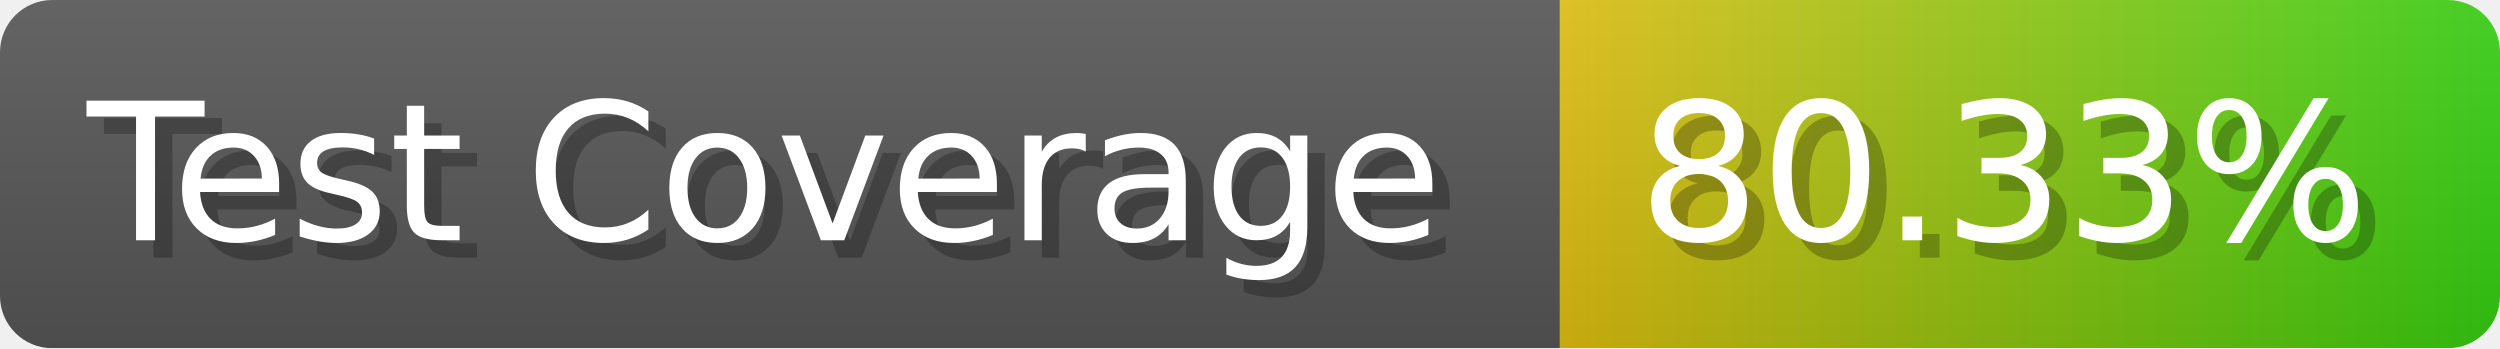
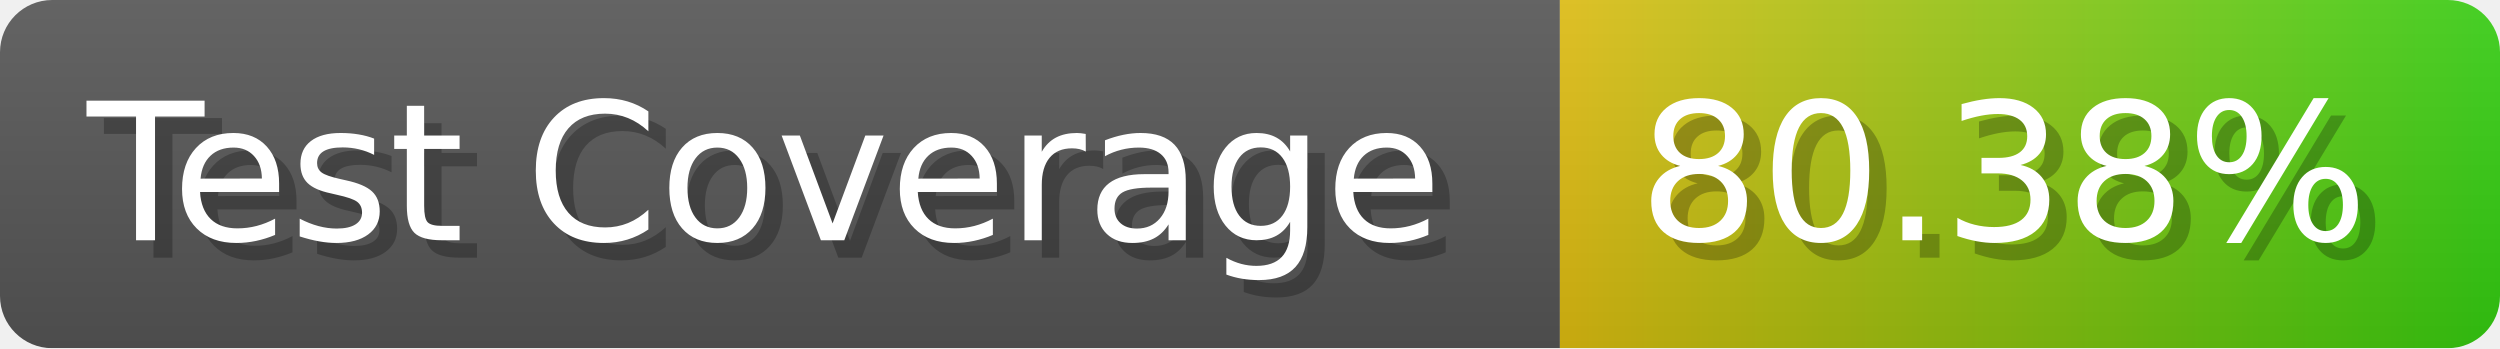
- <svg xmlns="http://www.w3.org/2000/svg" width="143.6" height="20" viewBox="0 0 1436 200" role="img" aria-label="Test Coverage: 80.33%">
+ <svg xmlns="http://www.w3.org/2000/svg" width="143.6" height="20" viewBox="0 0 1436 200" role="img" aria-label="Test Coverage: 80.38%">
  <linearGradient id="a" x2="0" y2="100%">
    <stop offset="0" stop-opacity=".1" stop-color="#EEE" />
    <stop offset="1" stop-opacity=".1" />
  </linearGradient>
  <mask id="m">
    <rect width="1436" height="200" rx="30" fill="#FFF" />
  </mask>
  <g mask="url(#m)">
    <rect width="896" height="200" fill="#555" />
    <rect width="540" height="200" fill="url(#x)" x="896" />
    <rect width="1436" height="200" fill="url(#a)" />
  </g>
  <g aria-hidden="true" fill="#fff" text-anchor="start" font-family="Verdana,DejaVu Sans,sans-serif" font-size="110">
    <text x="60" y="148" textLength="796" fill="#000" opacity="0.25">Test Coverage</text>
    <text x="50" y="138" textLength="796">Test Coverage</text>
-     <text x="951" y="148" textLength="440" fill="#000" opacity="0.25">80.33%</text>
-     <text x="941" y="138" textLength="440">80.33%</text>
+     <text x="951" y="148" textLength="440" fill="#000" opacity="0.25">80.38%</text>
+     <text x="941" y="138" textLength="440">80.38%</text>
  </g>
  <linearGradient id="x" x1="0%" y1="0%" x2="100%" y2="0%">
    <stop offset="0%" style="stop-color:#DB1" />
    <stop offset="100%" style="stop-color:#3C1" />
  </linearGradient>
</svg>
